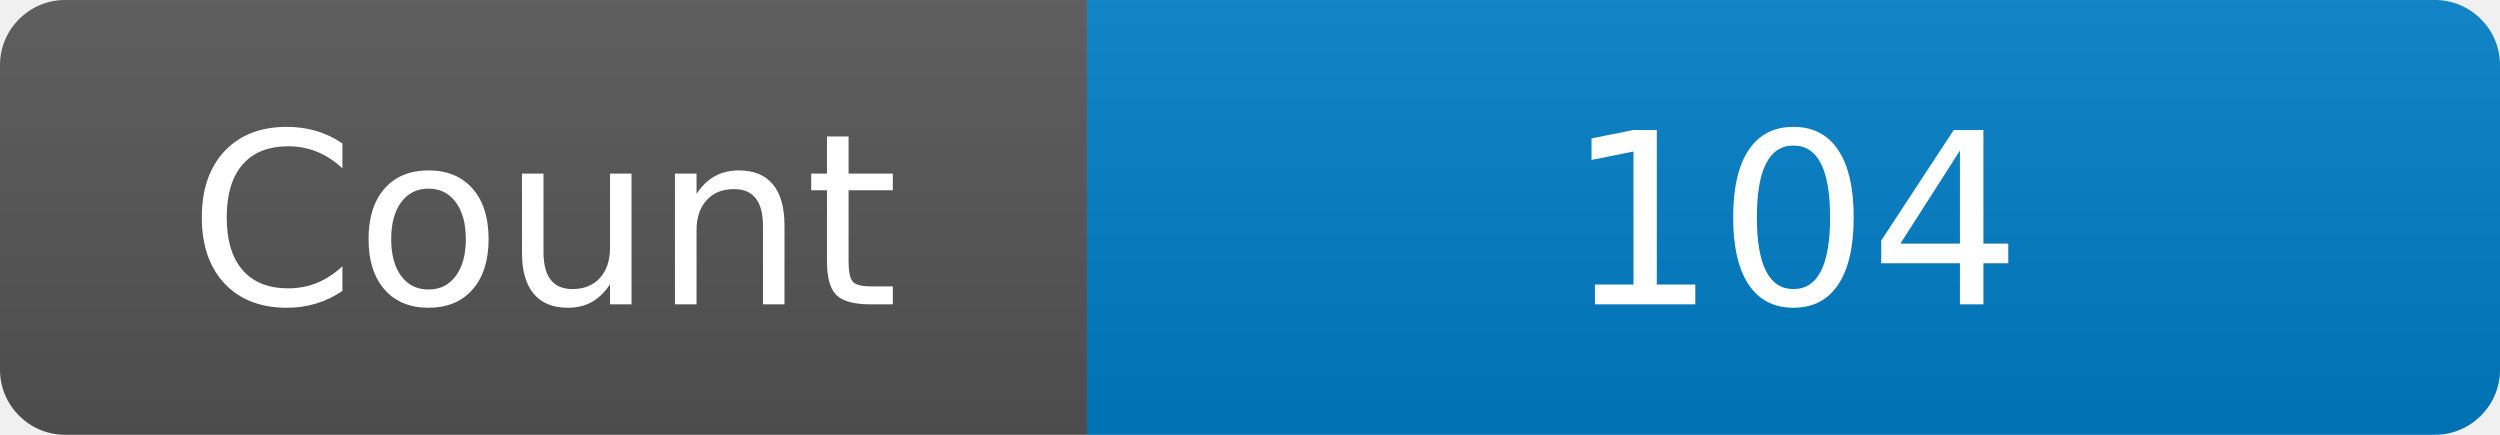
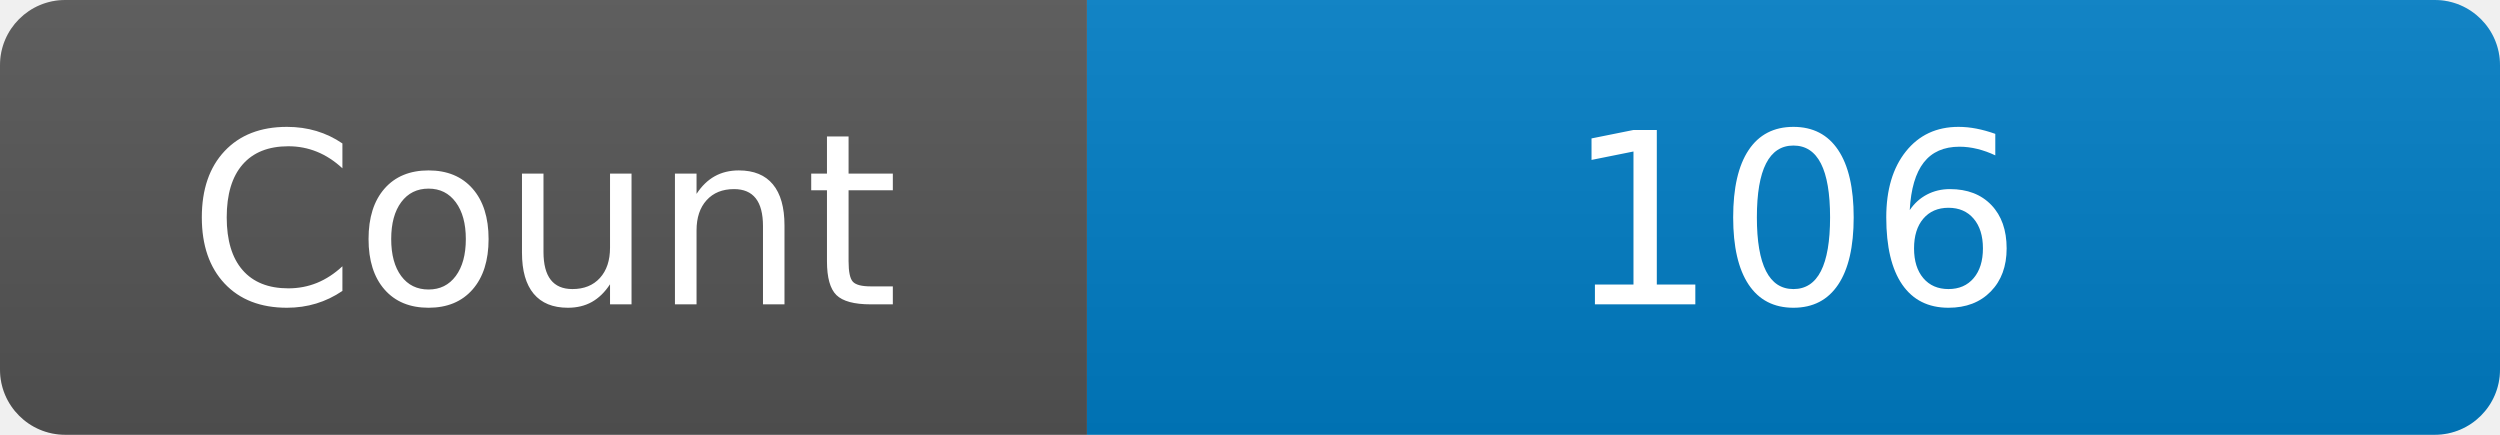
<svg xmlns="http://www.w3.org/2000/svg" width="115" height="20" role="img" aria-label="Maintained?: yes">
  <linearGradient id="s" x2="0" y2="100%">
    <stop offset="0" stop-color="#bbb" stop-opacity=".1" />
    <stop offset="1" stop-opacity=".1" />
  </linearGradient>
  <clipPath id="r">
    <rect width="115" height="20" rx="3" fill="#fff" />
  </clipPath>
  <g clip-path="url(#r)">
    <rect width="50" height="20" fill="#555" />
    <rect x="50" width="160" height="20" fill="#007ec6" />
    <rect width="115" height="20" fill="url(#s)" />
  </g>
  <g fill="#fff" text-anchor="middle" font-family="Verdana,Geneva,DejaVu Sans,sans-serif" font-size="110">
    <text x="250" y="140" transform="scale(.1)" fill="#fff">Count</text>
-     <text x="825" y="140" transform="scale(.1)" fill="#fff">104</text>
+     <text x="825" y="140" transform="scale(.1)" fill="#fff">106</text>
  </g>
</svg>
